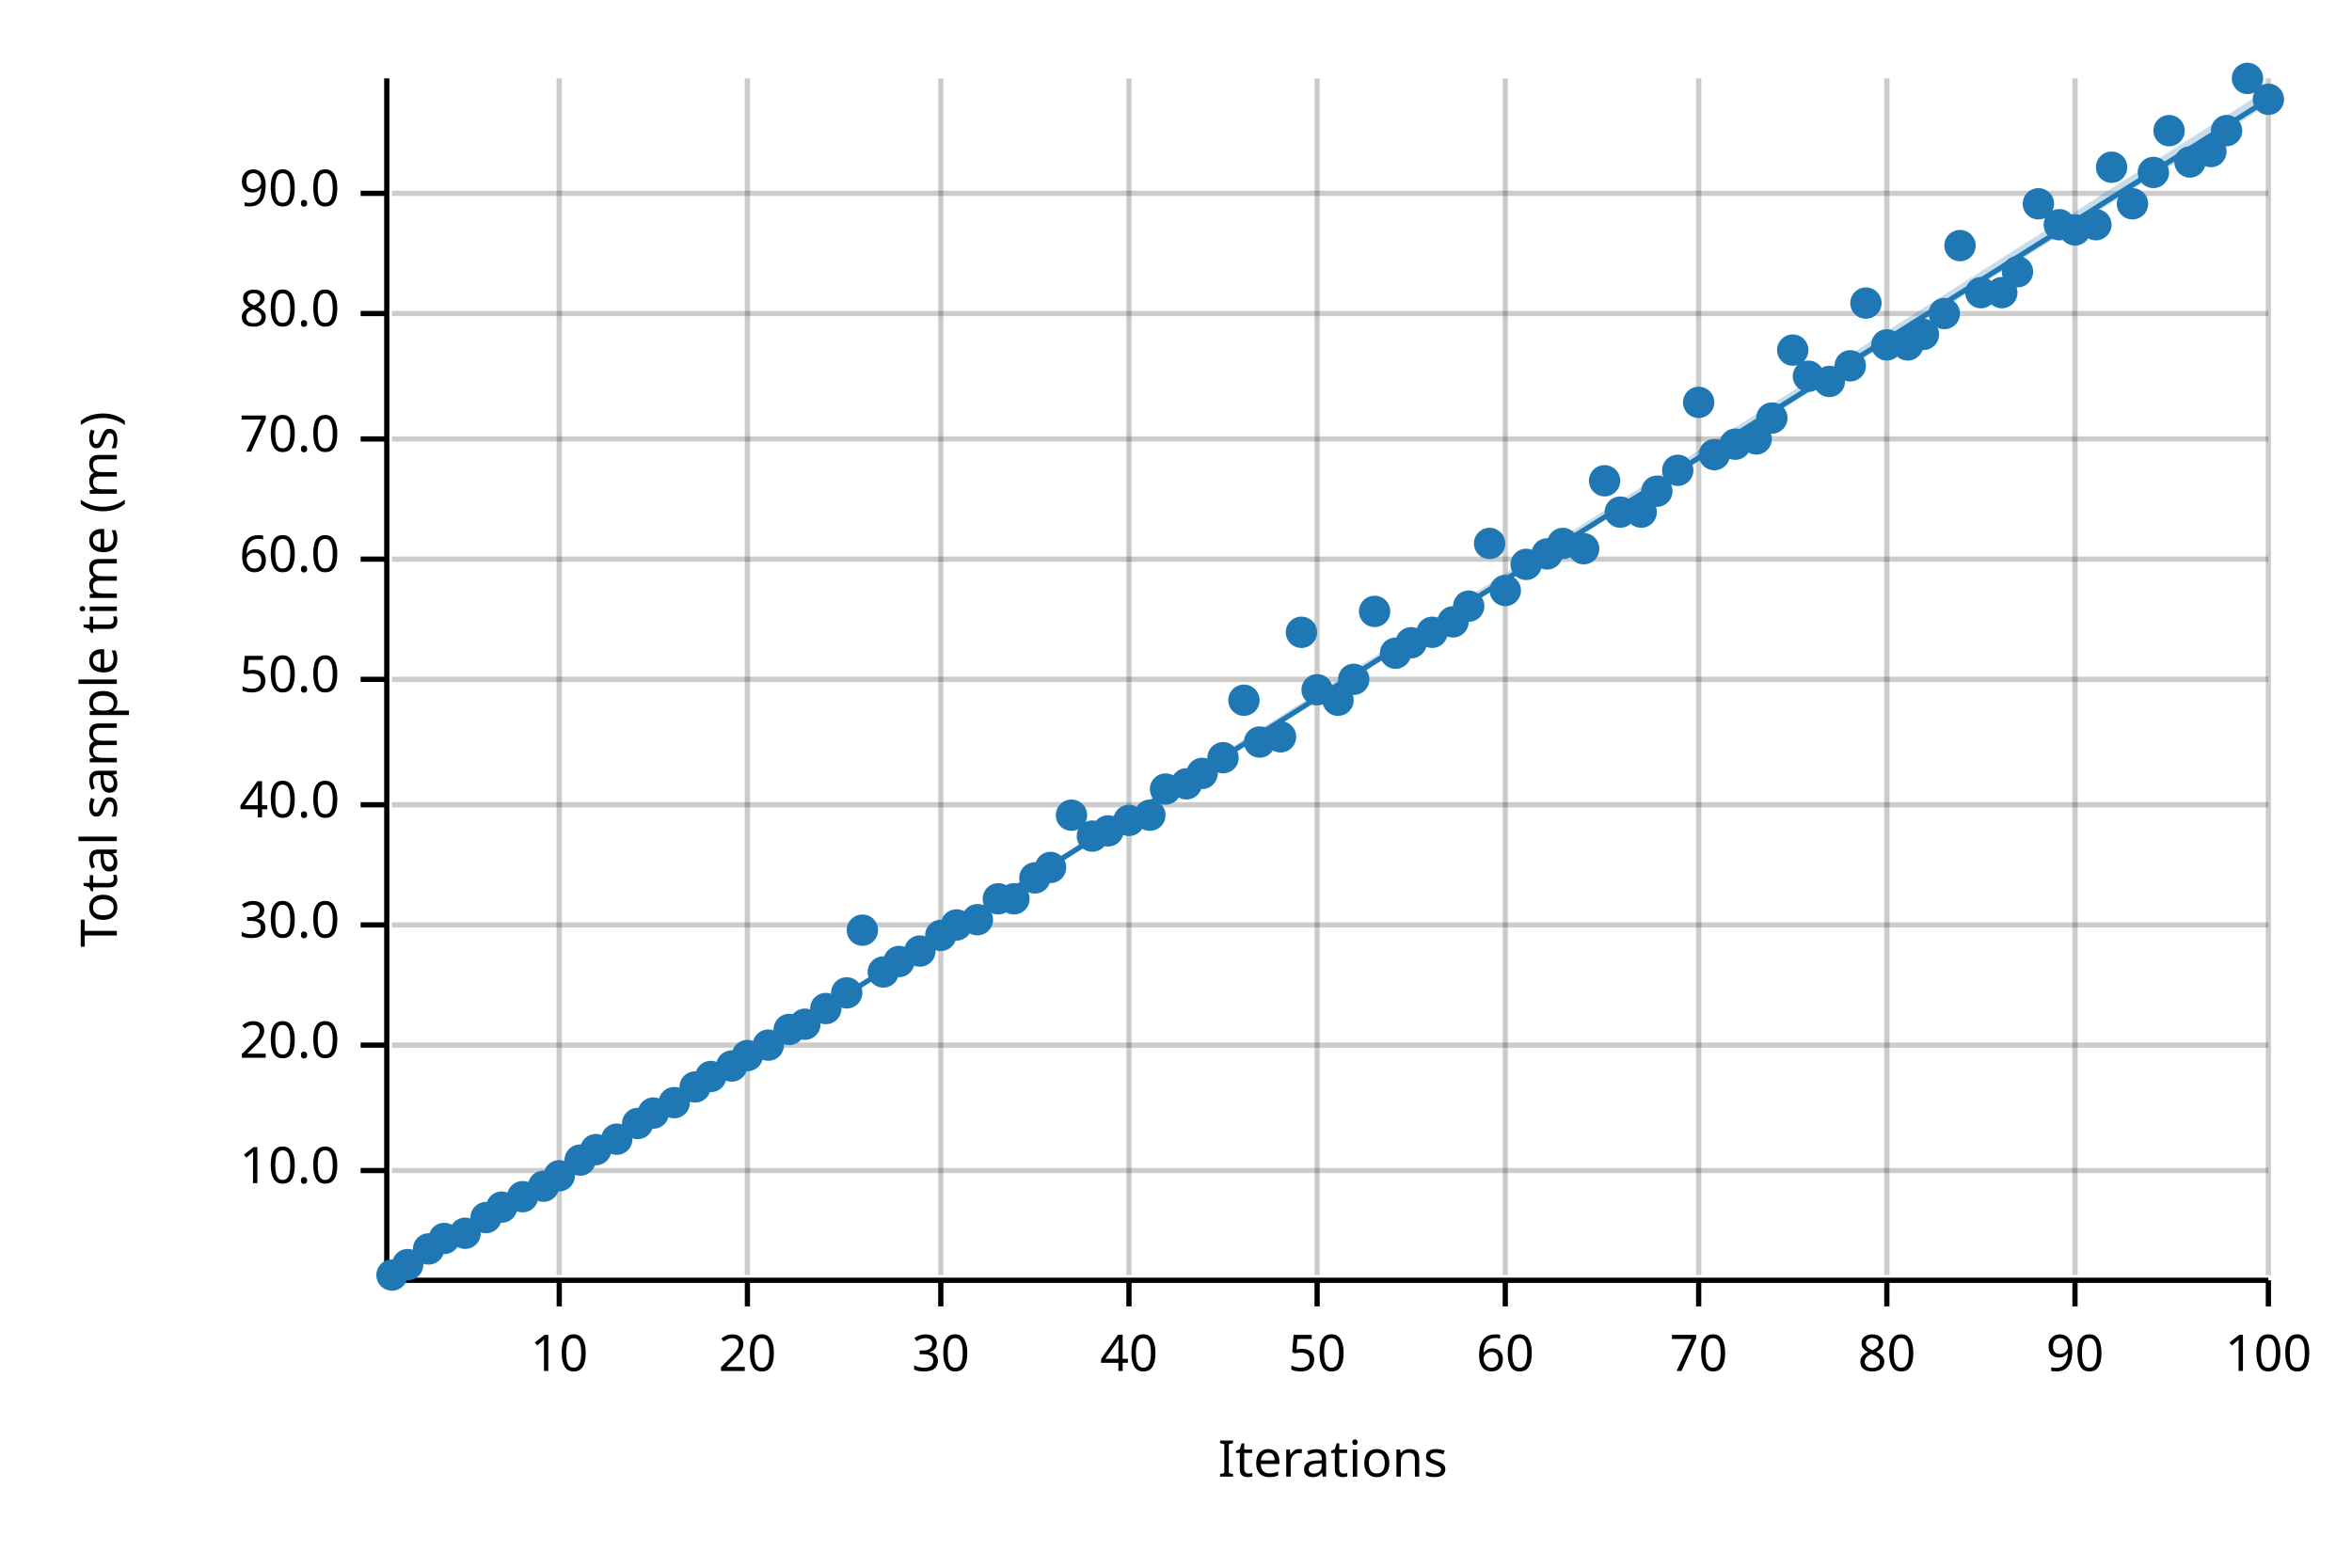
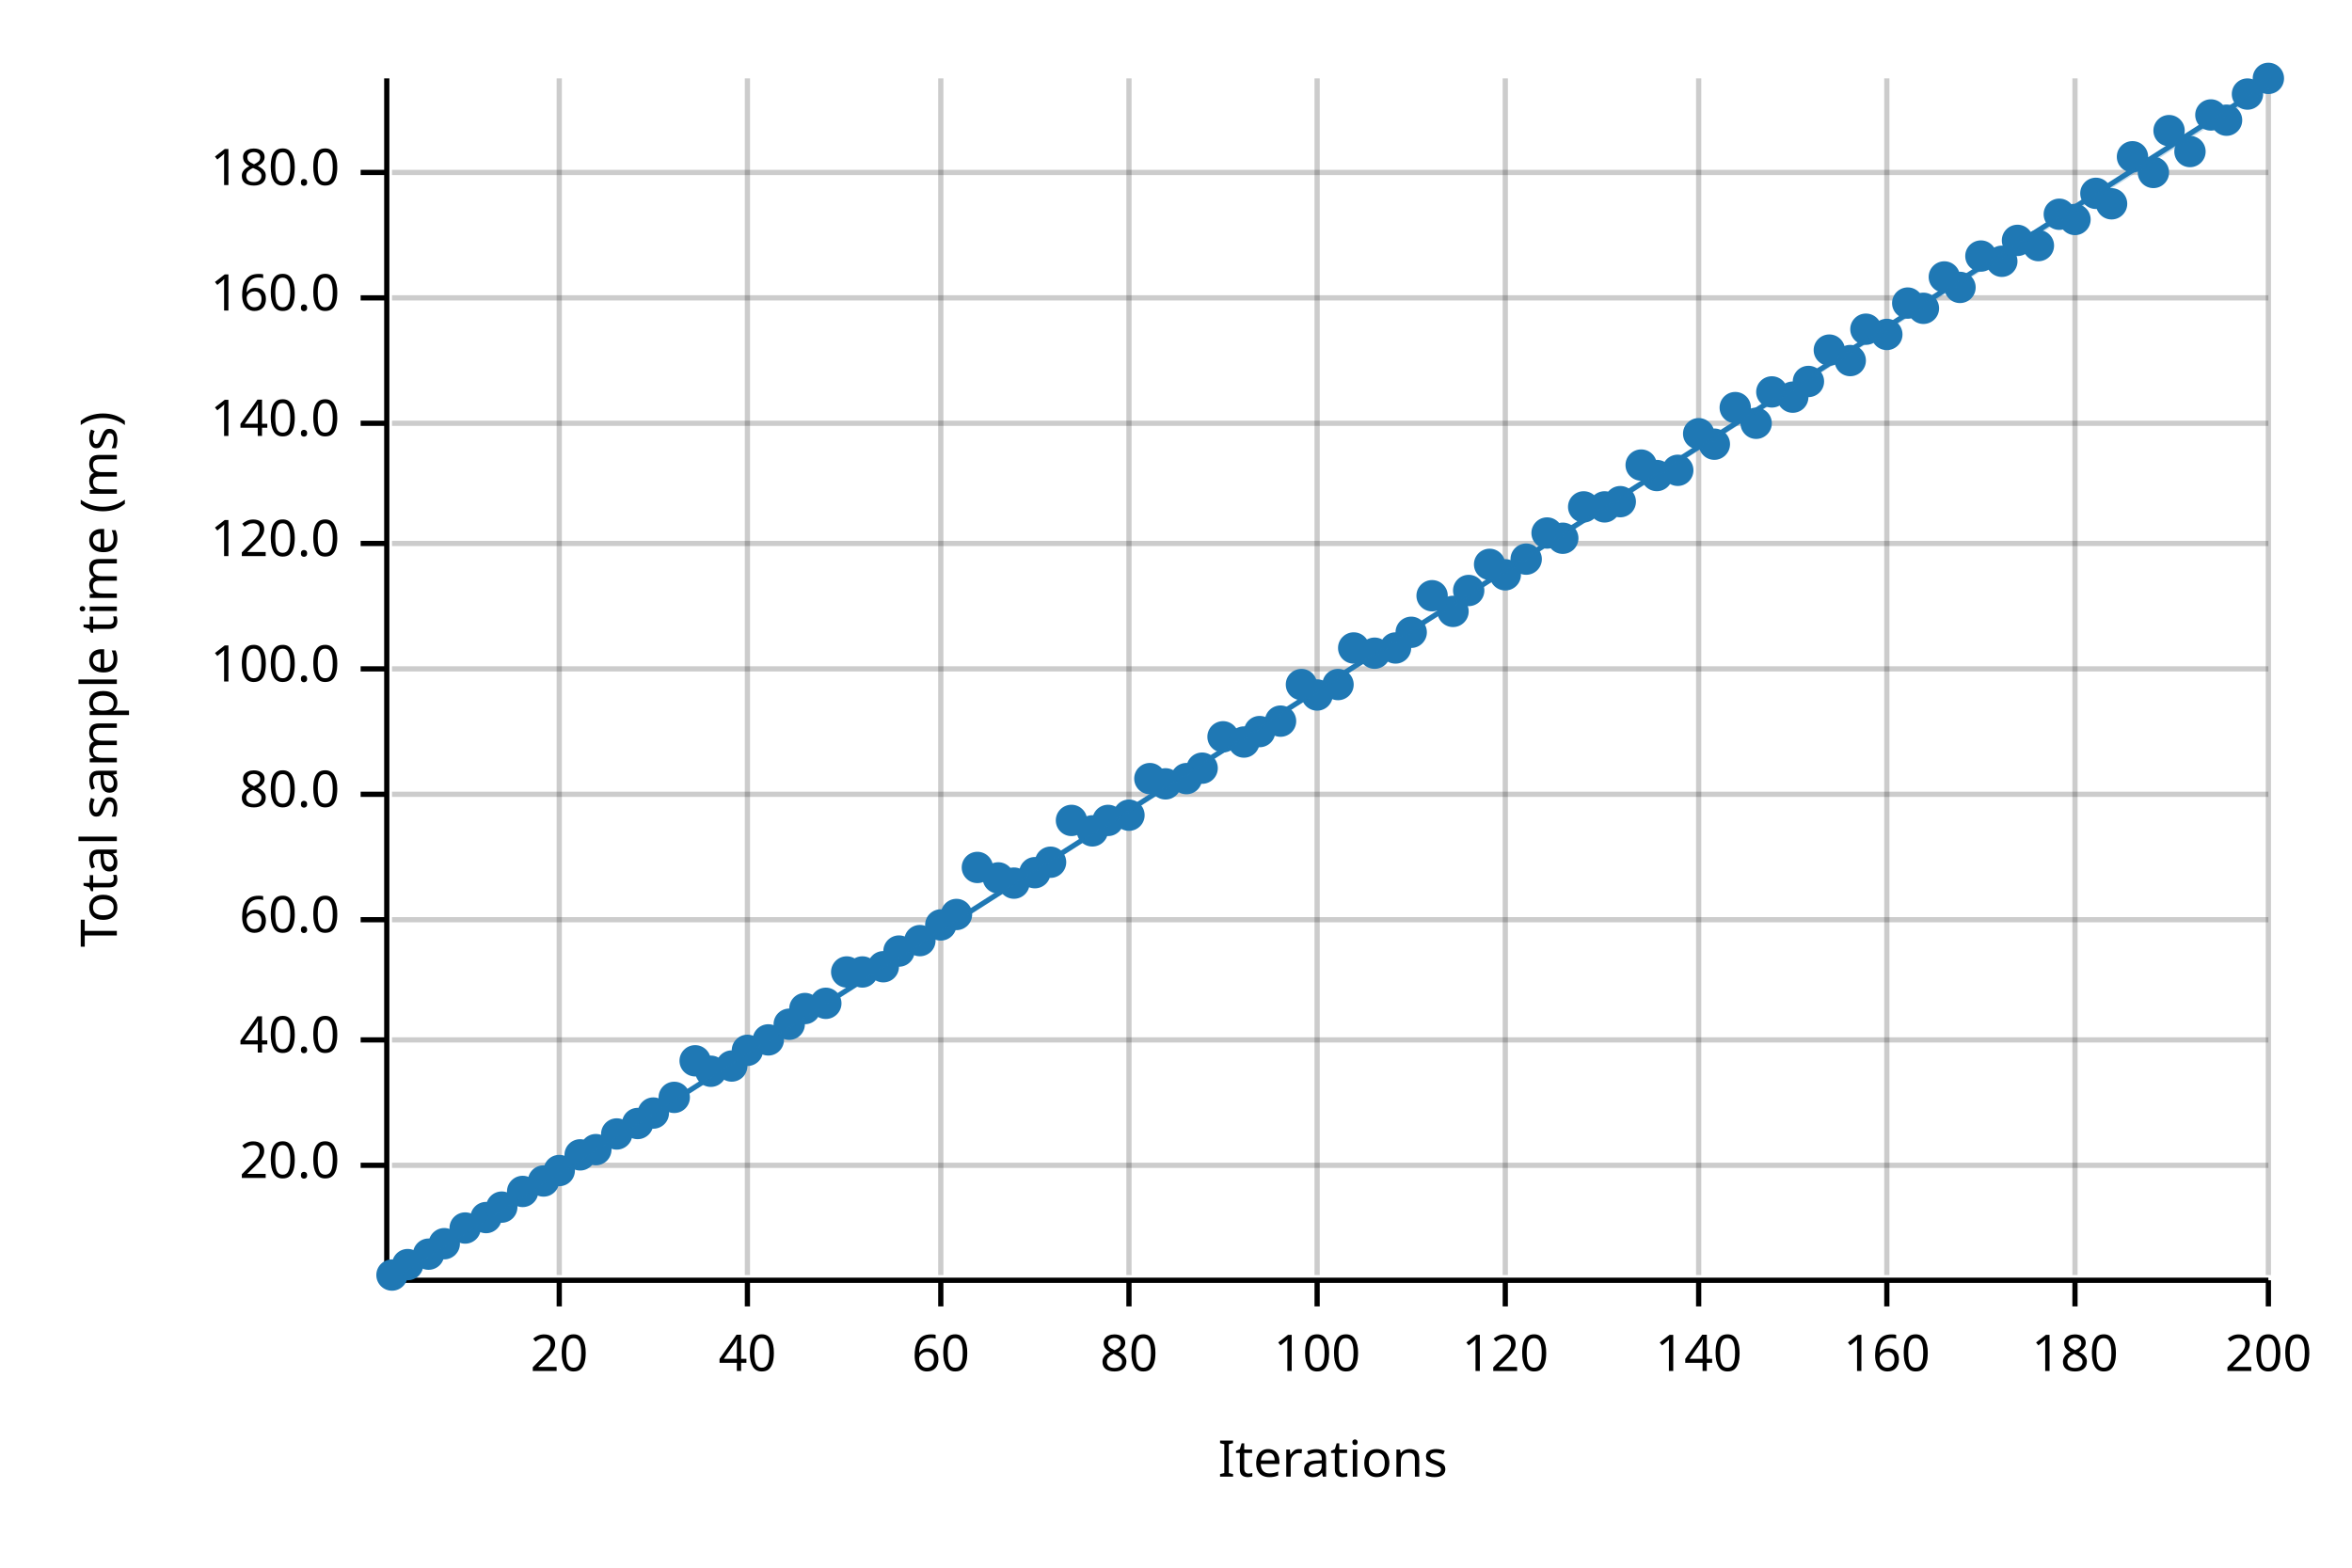
<svg xmlns="http://www.w3.org/2000/svg" width="450" height="300" viewBox="0 0 450 300">
  <text x="15" y="130" dy="0.76em" text-anchor="middle" font-family="sans-serif" font-size="9.677" opacity="1" fill="#000000" transform="rotate(270, 15, 130)">
Total sample time (ms)
</text>
  <text x="255" y="285" dy="-0.5ex" text-anchor="middle" font-family="sans-serif" font-size="9.677" opacity="1" fill="#000000">
Iterations
</text>
  <line opacity="0.2" stroke="#000000" stroke-width="1" x1="107" y1="244" x2="107" y2="15" />
  <line opacity="0.2" stroke="#000000" stroke-width="1" x1="143" y1="244" x2="143" y2="15" />
  <line opacity="0.2" stroke="#000000" stroke-width="1" x1="180" y1="244" x2="180" y2="15" />
  <line opacity="0.2" stroke="#000000" stroke-width="1" x1="216" y1="244" x2="216" y2="15" />
  <line opacity="0.2" stroke="#000000" stroke-width="1" x1="252" y1="244" x2="252" y2="15" />
  <line opacity="0.2" stroke="#000000" stroke-width="1" x1="288" y1="244" x2="288" y2="15" />
  <line opacity="0.2" stroke="#000000" stroke-width="1" x1="325" y1="244" x2="325" y2="15" />
  <line opacity="0.2" stroke="#000000" stroke-width="1" x1="361" y1="244" x2="361" y2="15" />
  <line opacity="0.2" stroke="#000000" stroke-width="1" x1="397" y1="244" x2="397" y2="15" />
  <line opacity="0.2" stroke="#000000" stroke-width="1" x1="434" y1="244" x2="434" y2="15" />
-   <line opacity="0.2" stroke="#000000" stroke-width="1" x1="75" y1="224" x2="434" y2="224" />
-   <line opacity="0.2" stroke="#000000" stroke-width="1" x1="75" y1="200" x2="434" y2="200" />
-   <line opacity="0.2" stroke="#000000" stroke-width="1" x1="75" y1="177" x2="434" y2="177" />
-   <line opacity="0.2" stroke="#000000" stroke-width="1" x1="75" y1="154" x2="434" y2="154" />
-   <line opacity="0.2" stroke="#000000" stroke-width="1" x1="75" y1="130" x2="434" y2="130" />
-   <line opacity="0.2" stroke="#000000" stroke-width="1" x1="75" y1="107" x2="434" y2="107" />
-   <line opacity="0.2" stroke="#000000" stroke-width="1" x1="75" y1="84" x2="434" y2="84" />
-   <line opacity="0.2" stroke="#000000" stroke-width="1" x1="75" y1="60" x2="434" y2="60" />
-   <line opacity="0.2" stroke="#000000" stroke-width="1" x1="75" y1="37" x2="434" y2="37" />
+   <line opacity="0.2" stroke="#000000" stroke-width="1" x1="75" y1="223" x2="434" y2="223" />
+   <line opacity="0.2" stroke="#000000" stroke-width="1" x1="75" y1="199" x2="434" y2="199" />
+   <line opacity="0.2" stroke="#000000" stroke-width="1" x1="75" y1="176" x2="434" y2="176" />
+   <line opacity="0.2" stroke="#000000" stroke-width="1" x1="75" y1="152" x2="434" y2="152" />
+   <line opacity="0.2" stroke="#000000" stroke-width="1" x1="75" y1="128" x2="434" y2="128" />
+   <line opacity="0.2" stroke="#000000" stroke-width="1" x1="75" y1="104" x2="434" y2="104" />
+   <line opacity="0.2" stroke="#000000" stroke-width="1" x1="75" y1="81" x2="434" y2="81" />
+   <line opacity="0.2" stroke="#000000" stroke-width="1" x1="75" y1="57" x2="434" y2="57" />
+   <line opacity="0.2" stroke="#000000" stroke-width="1" x1="75" y1="33" x2="434" y2="33" />
  <polyline fill="none" opacity="1" stroke="#000000" stroke-width="1" points="74,15 74,244 " />
-   <text x="65" y="224" dy="0.5ex" text-anchor="end" font-family="sans-serif" font-size="9.677" opacity="1" fill="#000000">
- 10.0
- </text>
-   <polyline fill="none" opacity="1" stroke="#000000" stroke-width="1" points="69,224 74,224 " />
-   <text x="65" y="200" dy="0.5ex" text-anchor="end" font-family="sans-serif" font-size="9.677" opacity="1" fill="#000000">
+   <text x="65" y="223" dy="0.5ex" text-anchor="end" font-family="sans-serif" font-size="9.677" opacity="1" fill="#000000">
20.0
</text>
-   <polyline fill="none" opacity="1" stroke="#000000" stroke-width="1" points="69,200 74,200 " />
-   <text x="65" y="177" dy="0.5ex" text-anchor="end" font-family="sans-serif" font-size="9.677" opacity="1" fill="#000000">
- 30.0
- </text>
-   <polyline fill="none" opacity="1" stroke="#000000" stroke-width="1" points="69,177 74,177 " />
-   <text x="65" y="154" dy="0.5ex" text-anchor="end" font-family="sans-serif" font-size="9.677" opacity="1" fill="#000000">
+   <polyline fill="none" opacity="1" stroke="#000000" stroke-width="1" points="69,223 74,223 " />
+   <text x="65" y="199" dy="0.5ex" text-anchor="end" font-family="sans-serif" font-size="9.677" opacity="1" fill="#000000">
40.0
</text>
-   <polyline fill="none" opacity="1" stroke="#000000" stroke-width="1" points="69,154 74,154 " />
-   <text x="65" y="130" dy="0.5ex" text-anchor="end" font-family="sans-serif" font-size="9.677" opacity="1" fill="#000000">
- 50.0
- </text>
-   <polyline fill="none" opacity="1" stroke="#000000" stroke-width="1" points="69,130 74,130 " />
-   <text x="65" y="107" dy="0.5ex" text-anchor="end" font-family="sans-serif" font-size="9.677" opacity="1" fill="#000000">
+   <polyline fill="none" opacity="1" stroke="#000000" stroke-width="1" points="69,199 74,199 " />
+   <text x="65" y="176" dy="0.5ex" text-anchor="end" font-family="sans-serif" font-size="9.677" opacity="1" fill="#000000">
60.0
</text>
-   <polyline fill="none" opacity="1" stroke="#000000" stroke-width="1" points="69,107 74,107 " />
-   <text x="65" y="84" dy="0.5ex" text-anchor="end" font-family="sans-serif" font-size="9.677" opacity="1" fill="#000000">
- 70.0
- </text>
-   <polyline fill="none" opacity="1" stroke="#000000" stroke-width="1" points="69,84 74,84 " />
-   <text x="65" y="60" dy="0.5ex" text-anchor="end" font-family="sans-serif" font-size="9.677" opacity="1" fill="#000000">
+   <polyline fill="none" opacity="1" stroke="#000000" stroke-width="1" points="69,176 74,176 " />
+   <text x="65" y="152" dy="0.5ex" text-anchor="end" font-family="sans-serif" font-size="9.677" opacity="1" fill="#000000">
80.0
</text>
-   <polyline fill="none" opacity="1" stroke="#000000" stroke-width="1" points="69,60 74,60 " />
-   <text x="65" y="37" dy="0.5ex" text-anchor="end" font-family="sans-serif" font-size="9.677" opacity="1" fill="#000000">
- 90.0
- </text>
-   <polyline fill="none" opacity="1" stroke="#000000" stroke-width="1" points="69,37 74,37 " />
+   <polyline fill="none" opacity="1" stroke="#000000" stroke-width="1" points="69,152 74,152 " />
+   <text x="65" y="128" dy="0.5ex" text-anchor="end" font-family="sans-serif" font-size="9.677" opacity="1" fill="#000000">
+ 100.0
+ </text>
+   <polyline fill="none" opacity="1" stroke="#000000" stroke-width="1" points="69,128 74,128 " />
+   <text x="65" y="104" dy="0.5ex" text-anchor="end" font-family="sans-serif" font-size="9.677" opacity="1" fill="#000000">
+ 120.0
+ </text>
+   <polyline fill="none" opacity="1" stroke="#000000" stroke-width="1" points="69,104 74,104 " />
+   <text x="65" y="81" dy="0.5ex" text-anchor="end" font-family="sans-serif" font-size="9.677" opacity="1" fill="#000000">
+ 140.0
+ </text>
+   <polyline fill="none" opacity="1" stroke="#000000" stroke-width="1" points="69,81 74,81 " />
+   <text x="65" y="57" dy="0.5ex" text-anchor="end" font-family="sans-serif" font-size="9.677" opacity="1" fill="#000000">
+ 160.0
+ </text>
+   <polyline fill="none" opacity="1" stroke="#000000" stroke-width="1" points="69,57 74,57 " />
+   <text x="65" y="33" dy="0.5ex" text-anchor="end" font-family="sans-serif" font-size="9.677" opacity="1" fill="#000000">
+ 180.0
+ </text>
+   <polyline fill="none" opacity="1" stroke="#000000" stroke-width="1" points="69,33 74,33 " />
  <polyline fill="none" opacity="1" stroke="#000000" stroke-width="1" points="75,245 434,245 " />
  <text x="107" y="255" dy="0.76em" text-anchor="middle" font-family="sans-serif" font-size="9.677" opacity="1" fill="#000000">
- 10
+ 20
</text>
  <polyline fill="none" opacity="1" stroke="#000000" stroke-width="1" points="107,245 107,250 " />
  <text x="143" y="255" dy="0.76em" text-anchor="middle" font-family="sans-serif" font-size="9.677" opacity="1" fill="#000000">
- 20
+ 40
</text>
  <polyline fill="none" opacity="1" stroke="#000000" stroke-width="1" points="143,245 143,250 " />
  <text x="180" y="255" dy="0.76em" text-anchor="middle" font-family="sans-serif" font-size="9.677" opacity="1" fill="#000000">
- 30
+ 60
</text>
  <polyline fill="none" opacity="1" stroke="#000000" stroke-width="1" points="180,245 180,250 " />
  <text x="216" y="255" dy="0.76em" text-anchor="middle" font-family="sans-serif" font-size="9.677" opacity="1" fill="#000000">
- 40
+ 80
</text>
  <polyline fill="none" opacity="1" stroke="#000000" stroke-width="1" points="216,245 216,250 " />
  <text x="252" y="255" dy="0.76em" text-anchor="middle" font-family="sans-serif" font-size="9.677" opacity="1" fill="#000000">
- 50
+ 100
</text>
  <polyline fill="none" opacity="1" stroke="#000000" stroke-width="1" points="252,245 252,250 " />
  <text x="288" y="255" dy="0.76em" text-anchor="middle" font-family="sans-serif" font-size="9.677" opacity="1" fill="#000000">
- 60
+ 120
</text>
  <polyline fill="none" opacity="1" stroke="#000000" stroke-width="1" points="288,245 288,250 " />
  <text x="325" y="255" dy="0.76em" text-anchor="middle" font-family="sans-serif" font-size="9.677" opacity="1" fill="#000000">
- 70
+ 140
</text>
  <polyline fill="none" opacity="1" stroke="#000000" stroke-width="1" points="325,245 325,250 " />
  <text x="361" y="255" dy="0.76em" text-anchor="middle" font-family="sans-serif" font-size="9.677" opacity="1" fill="#000000">
- 80
+ 160
</text>
  <polyline fill="none" opacity="1" stroke="#000000" stroke-width="1" points="361,245 361,250 " />
  <text x="397" y="255" dy="0.76em" text-anchor="middle" font-family="sans-serif" font-size="9.677" opacity="1" fill="#000000">
- 90
+ 180
</text>
  <polyline fill="none" opacity="1" stroke="#000000" stroke-width="1" points="397,245 397,250 " />
  <text x="434" y="255" dy="0.76em" text-anchor="middle" font-family="sans-serif" font-size="9.677" opacity="1" fill="#000000">
- 100
+ 200
</text>
  <polyline fill="none" opacity="1" stroke="#000000" stroke-width="1" points="434,245 434,250 " />
  <circle cx="75" cy="244" r="3" opacity="1" fill="#1F78B4" stroke="none" stroke-width="1" />
  <circle cx="78" cy="242" r="3" opacity="1" fill="#1F78B4" stroke="none" stroke-width="1" />
-   <circle cx="82" cy="239" r="3" opacity="1" fill="#1F78B4" stroke="none" stroke-width="1" />
-   <circle cx="85" cy="237" r="3" opacity="1" fill="#1F78B4" stroke="none" stroke-width="1" />
-   <circle cx="89" cy="236" r="3" opacity="1" fill="#1F78B4" stroke="none" stroke-width="1" />
+   <circle cx="82" cy="240" r="3" opacity="1" fill="#1F78B4" stroke="none" stroke-width="1" />
+   <circle cx="85" cy="238" r="3" opacity="1" fill="#1F78B4" stroke="none" stroke-width="1" />
+   <circle cx="89" cy="235" r="3" opacity="1" fill="#1F78B4" stroke="none" stroke-width="1" />
  <circle cx="93" cy="233" r="3" opacity="1" fill="#1F78B4" stroke="none" stroke-width="1" />
  <circle cx="96" cy="231" r="3" opacity="1" fill="#1F78B4" stroke="none" stroke-width="1" />
-   <circle cx="100" cy="229" r="3" opacity="1" fill="#1F78B4" stroke="none" stroke-width="1" />
-   <circle cx="104" cy="227" r="3" opacity="1" fill="#1F78B4" stroke="none" stroke-width="1" />
-   <circle cx="107" cy="225" r="3" opacity="1" fill="#1F78B4" stroke="none" stroke-width="1" />
-   <circle cx="111" cy="222" r="3" opacity="1" fill="#1F78B4" stroke="none" stroke-width="1" />
+   <circle cx="100" cy="228" r="3" opacity="1" fill="#1F78B4" stroke="none" stroke-width="1" />
+   <circle cx="104" cy="226" r="3" opacity="1" fill="#1F78B4" stroke="none" stroke-width="1" />
+   <circle cx="107" cy="224" r="3" opacity="1" fill="#1F78B4" stroke="none" stroke-width="1" />
+   <circle cx="111" cy="221" r="3" opacity="1" fill="#1F78B4" stroke="none" stroke-width="1" />
  <circle cx="114" cy="220" r="3" opacity="1" fill="#1F78B4" stroke="none" stroke-width="1" />
-   <circle cx="118" cy="218" r="3" opacity="1" fill="#1F78B4" stroke="none" stroke-width="1" />
+   <circle cx="118" cy="217" r="3" opacity="1" fill="#1F78B4" stroke="none" stroke-width="1" />
  <circle cx="122" cy="215" r="3" opacity="1" fill="#1F78B4" stroke="none" stroke-width="1" />
  <circle cx="125" cy="213" r="3" opacity="1" fill="#1F78B4" stroke="none" stroke-width="1" />
-   <circle cx="129" cy="211" r="3" opacity="1" fill="#1F78B4" stroke="none" stroke-width="1" />
-   <circle cx="133" cy="208" r="3" opacity="1" fill="#1F78B4" stroke="none" stroke-width="1" />
-   <circle cx="136" cy="206" r="3" opacity="1" fill="#1F78B4" stroke="none" stroke-width="1" />
+   <circle cx="129" cy="210" r="3" opacity="1" fill="#1F78B4" stroke="none" stroke-width="1" />
+   <circle cx="133" cy="203" r="3" opacity="1" fill="#1F78B4" stroke="none" stroke-width="1" />
+   <circle cx="136" cy="205" r="3" opacity="1" fill="#1F78B4" stroke="none" stroke-width="1" />
  <circle cx="140" cy="204" r="3" opacity="1" fill="#1F78B4" stroke="none" stroke-width="1" />
-   <circle cx="143" cy="202" r="3" opacity="1" fill="#1F78B4" stroke="none" stroke-width="1" />
-   <circle cx="147" cy="200" r="3" opacity="1" fill="#1F78B4" stroke="none" stroke-width="1" />
-   <circle cx="151" cy="197" r="3" opacity="1" fill="#1F78B4" stroke="none" stroke-width="1" />
-   <circle cx="154" cy="196" r="3" opacity="1" fill="#1F78B4" stroke="none" stroke-width="1" />
-   <circle cx="158" cy="193" r="3" opacity="1" fill="#1F78B4" stroke="none" stroke-width="1" />
-   <circle cx="162" cy="190" r="3" opacity="1" fill="#1F78B4" stroke="none" stroke-width="1" />
-   <circle cx="165" cy="178" r="3" opacity="1" fill="#1F78B4" stroke="none" stroke-width="1" />
-   <circle cx="169" cy="186" r="3" opacity="1" fill="#1F78B4" stroke="none" stroke-width="1" />
-   <circle cx="172" cy="184" r="3" opacity="1" fill="#1F78B4" stroke="none" stroke-width="1" />
-   <circle cx="176" cy="182" r="3" opacity="1" fill="#1F78B4" stroke="none" stroke-width="1" />
-   <circle cx="180" cy="179" r="3" opacity="1" fill="#1F78B4" stroke="none" stroke-width="1" />
-   <circle cx="183" cy="177" r="3" opacity="1" fill="#1F78B4" stroke="none" stroke-width="1" />
-   <circle cx="187" cy="176" r="3" opacity="1" fill="#1F78B4" stroke="none" stroke-width="1" />
-   <circle cx="191" cy="172" r="3" opacity="1" fill="#1F78B4" stroke="none" stroke-width="1" />
-   <circle cx="194" cy="172" r="3" opacity="1" fill="#1F78B4" stroke="none" stroke-width="1" />
-   <circle cx="198" cy="168" r="3" opacity="1" fill="#1F78B4" stroke="none" stroke-width="1" />
-   <circle cx="201" cy="166" r="3" opacity="1" fill="#1F78B4" stroke="none" stroke-width="1" />
-   <circle cx="205" cy="156" r="3" opacity="1" fill="#1F78B4" stroke="none" stroke-width="1" />
-   <circle cx="209" cy="160" r="3" opacity="1" fill="#1F78B4" stroke="none" stroke-width="1" />
-   <circle cx="212" cy="159" r="3" opacity="1" fill="#1F78B4" stroke="none" stroke-width="1" />
-   <circle cx="216" cy="157" r="3" opacity="1" fill="#1F78B4" stroke="none" stroke-width="1" />
-   <circle cx="220" cy="156" r="3" opacity="1" fill="#1F78B4" stroke="none" stroke-width="1" />
-   <circle cx="223" cy="151" r="3" opacity="1" fill="#1F78B4" stroke="none" stroke-width="1" />
-   <circle cx="227" cy="150" r="3" opacity="1" fill="#1F78B4" stroke="none" stroke-width="1" />
-   <circle cx="230" cy="148" r="3" opacity="1" fill="#1F78B4" stroke="none" stroke-width="1" />
-   <circle cx="234" cy="145" r="3" opacity="1" fill="#1F78B4" stroke="none" stroke-width="1" />
-   <circle cx="238" cy="134" r="3" opacity="1" fill="#1F78B4" stroke="none" stroke-width="1" />
-   <circle cx="241" cy="142" r="3" opacity="1" fill="#1F78B4" stroke="none" stroke-width="1" />
-   <circle cx="245" cy="141" r="3" opacity="1" fill="#1F78B4" stroke="none" stroke-width="1" />
-   <circle cx="249" cy="121" r="3" opacity="1" fill="#1F78B4" stroke="none" stroke-width="1" />
-   <circle cx="252" cy="132" r="3" opacity="1" fill="#1F78B4" stroke="none" stroke-width="1" />
-   <circle cx="256" cy="134" r="3" opacity="1" fill="#1F78B4" stroke="none" stroke-width="1" />
-   <circle cx="259" cy="130" r="3" opacity="1" fill="#1F78B4" stroke="none" stroke-width="1" />
-   <circle cx="263" cy="117" r="3" opacity="1" fill="#1F78B4" stroke="none" stroke-width="1" />
-   <circle cx="267" cy="125" r="3" opacity="1" fill="#1F78B4" stroke="none" stroke-width="1" />
-   <circle cx="270" cy="123" r="3" opacity="1" fill="#1F78B4" stroke="none" stroke-width="1" />
-   <circle cx="274" cy="121" r="3" opacity="1" fill="#1F78B4" stroke="none" stroke-width="1" />
-   <circle cx="278" cy="119" r="3" opacity="1" fill="#1F78B4" stroke="none" stroke-width="1" />
-   <circle cx="281" cy="116" r="3" opacity="1" fill="#1F78B4" stroke="none" stroke-width="1" />
-   <circle cx="285" cy="104" r="3" opacity="1" fill="#1F78B4" stroke="none" stroke-width="1" />
-   <circle cx="288" cy="113" r="3" opacity="1" fill="#1F78B4" stroke="none" stroke-width="1" />
-   <circle cx="292" cy="108" r="3" opacity="1" fill="#1F78B4" stroke="none" stroke-width="1" />
-   <circle cx="296" cy="106" r="3" opacity="1" fill="#1F78B4" stroke="none" stroke-width="1" />
-   <circle cx="299" cy="104" r="3" opacity="1" fill="#1F78B4" stroke="none" stroke-width="1" />
-   <circle cx="303" cy="105" r="3" opacity="1" fill="#1F78B4" stroke="none" stroke-width="1" />
-   <circle cx="307" cy="92" r="3" opacity="1" fill="#1F78B4" stroke="none" stroke-width="1" />
-   <circle cx="310" cy="98" r="3" opacity="1" fill="#1F78B4" stroke="none" stroke-width="1" />
-   <circle cx="314" cy="98" r="3" opacity="1" fill="#1F78B4" stroke="none" stroke-width="1" />
-   <circle cx="317" cy="94" r="3" opacity="1" fill="#1F78B4" stroke="none" stroke-width="1" />
+   <circle cx="143" cy="201" r="3" opacity="1" fill="#1F78B4" stroke="none" stroke-width="1" />
+   <circle cx="147" cy="199" r="3" opacity="1" fill="#1F78B4" stroke="none" stroke-width="1" />
+   <circle cx="151" cy="196" r="3" opacity="1" fill="#1F78B4" stroke="none" stroke-width="1" />
+   <circle cx="154" cy="193" r="3" opacity="1" fill="#1F78B4" stroke="none" stroke-width="1" />
+   <circle cx="158" cy="192" r="3" opacity="1" fill="#1F78B4" stroke="none" stroke-width="1" />
+   <circle cx="162" cy="186" r="3" opacity="1" fill="#1F78B4" stroke="none" stroke-width="1" />
+   <circle cx="165" cy="186" r="3" opacity="1" fill="#1F78B4" stroke="none" stroke-width="1" />
+   <circle cx="169" cy="185" r="3" opacity="1" fill="#1F78B4" stroke="none" stroke-width="1" />
+   <circle cx="172" cy="182" r="3" opacity="1" fill="#1F78B4" stroke="none" stroke-width="1" />
+   <circle cx="176" cy="180" r="3" opacity="1" fill="#1F78B4" stroke="none" stroke-width="1" />
+   <circle cx="180" cy="177" r="3" opacity="1" fill="#1F78B4" stroke="none" stroke-width="1" />
+   <circle cx="183" cy="175" r="3" opacity="1" fill="#1F78B4" stroke="none" stroke-width="1" />
+   <circle cx="187" cy="166" r="3" opacity="1" fill="#1F78B4" stroke="none" stroke-width="1" />
+   <circle cx="191" cy="168" r="3" opacity="1" fill="#1F78B4" stroke="none" stroke-width="1" />
+   <circle cx="194" cy="169" r="3" opacity="1" fill="#1F78B4" stroke="none" stroke-width="1" />
+   <circle cx="198" cy="167" r="3" opacity="1" fill="#1F78B4" stroke="none" stroke-width="1" />
+   <circle cx="201" cy="165" r="3" opacity="1" fill="#1F78B4" stroke="none" stroke-width="1" />
+   <circle cx="205" cy="157" r="3" opacity="1" fill="#1F78B4" stroke="none" stroke-width="1" />
+   <circle cx="209" cy="159" r="3" opacity="1" fill="#1F78B4" stroke="none" stroke-width="1" />
+   <circle cx="212" cy="157" r="3" opacity="1" fill="#1F78B4" stroke="none" stroke-width="1" />
+   <circle cx="216" cy="156" r="3" opacity="1" fill="#1F78B4" stroke="none" stroke-width="1" />
+   <circle cx="220" cy="149" r="3" opacity="1" fill="#1F78B4" stroke="none" stroke-width="1" />
+   <circle cx="223" cy="150" r="3" opacity="1" fill="#1F78B4" stroke="none" stroke-width="1" />
+   <circle cx="227" cy="149" r="3" opacity="1" fill="#1F78B4" stroke="none" stroke-width="1" />
+   <circle cx="230" cy="147" r="3" opacity="1" fill="#1F78B4" stroke="none" stroke-width="1" />
+   <circle cx="234" cy="141" r="3" opacity="1" fill="#1F78B4" stroke="none" stroke-width="1" />
+   <circle cx="238" cy="142" r="3" opacity="1" fill="#1F78B4" stroke="none" stroke-width="1" />
+   <circle cx="241" cy="140" r="3" opacity="1" fill="#1F78B4" stroke="none" stroke-width="1" />
+   <circle cx="245" cy="138" r="3" opacity="1" fill="#1F78B4" stroke="none" stroke-width="1" />
+   <circle cx="249" cy="131" r="3" opacity="1" fill="#1F78B4" stroke="none" stroke-width="1" />
+   <circle cx="252" cy="133" r="3" opacity="1" fill="#1F78B4" stroke="none" stroke-width="1" />
+   <circle cx="256" cy="131" r="3" opacity="1" fill="#1F78B4" stroke="none" stroke-width="1" />
+   <circle cx="259" cy="124" r="3" opacity="1" fill="#1F78B4" stroke="none" stroke-width="1" />
+   <circle cx="263" cy="125" r="3" opacity="1" fill="#1F78B4" stroke="none" stroke-width="1" />
+   <circle cx="267" cy="124" r="3" opacity="1" fill="#1F78B4" stroke="none" stroke-width="1" />
+   <circle cx="270" cy="121" r="3" opacity="1" fill="#1F78B4" stroke="none" stroke-width="1" />
+   <circle cx="274" cy="114" r="3" opacity="1" fill="#1F78B4" stroke="none" stroke-width="1" />
+   <circle cx="278" cy="117" r="3" opacity="1" fill="#1F78B4" stroke="none" stroke-width="1" />
+   <circle cx="281" cy="113" r="3" opacity="1" fill="#1F78B4" stroke="none" stroke-width="1" />
+   <circle cx="285" cy="108" r="3" opacity="1" fill="#1F78B4" stroke="none" stroke-width="1" />
+   <circle cx="288" cy="110" r="3" opacity="1" fill="#1F78B4" stroke="none" stroke-width="1" />
+   <circle cx="292" cy="107" r="3" opacity="1" fill="#1F78B4" stroke="none" stroke-width="1" />
+   <circle cx="296" cy="102" r="3" opacity="1" fill="#1F78B4" stroke="none" stroke-width="1" />
+   <circle cx="299" cy="103" r="3" opacity="1" fill="#1F78B4" stroke="none" stroke-width="1" />
+   <circle cx="303" cy="97" r="3" opacity="1" fill="#1F78B4" stroke="none" stroke-width="1" />
+   <circle cx="307" cy="97" r="3" opacity="1" fill="#1F78B4" stroke="none" stroke-width="1" />
+   <circle cx="310" cy="96" r="3" opacity="1" fill="#1F78B4" stroke="none" stroke-width="1" />
+   <circle cx="314" cy="89" r="3" opacity="1" fill="#1F78B4" stroke="none" stroke-width="1" />
+   <circle cx="317" cy="91" r="3" opacity="1" fill="#1F78B4" stroke="none" stroke-width="1" />
  <circle cx="321" cy="90" r="3" opacity="1" fill="#1F78B4" stroke="none" stroke-width="1" />
-   <circle cx="325" cy="77" r="3" opacity="1" fill="#1F78B4" stroke="none" stroke-width="1" />
-   <circle cx="328" cy="87" r="3" opacity="1" fill="#1F78B4" stroke="none" stroke-width="1" />
-   <circle cx="332" cy="85" r="3" opacity="1" fill="#1F78B4" stroke="none" stroke-width="1" />
-   <circle cx="336" cy="84" r="3" opacity="1" fill="#1F78B4" stroke="none" stroke-width="1" />
-   <circle cx="339" cy="80" r="3" opacity="1" fill="#1F78B4" stroke="none" stroke-width="1" />
-   <circle cx="343" cy="67" r="3" opacity="1" fill="#1F78B4" stroke="none" stroke-width="1" />
-   <circle cx="346" cy="72" r="3" opacity="1" fill="#1F78B4" stroke="none" stroke-width="1" />
-   <circle cx="350" cy="73" r="3" opacity="1" fill="#1F78B4" stroke="none" stroke-width="1" />
-   <circle cx="354" cy="70" r="3" opacity="1" fill="#1F78B4" stroke="none" stroke-width="1" />
-   <circle cx="357" cy="58" r="3" opacity="1" fill="#1F78B4" stroke="none" stroke-width="1" />
-   <circle cx="361" cy="66" r="3" opacity="1" fill="#1F78B4" stroke="none" stroke-width="1" />
-   <circle cx="365" cy="66" r="3" opacity="1" fill="#1F78B4" stroke="none" stroke-width="1" />
-   <circle cx="368" cy="64" r="3" opacity="1" fill="#1F78B4" stroke="none" stroke-width="1" />
-   <circle cx="372" cy="60" r="3" opacity="1" fill="#1F78B4" stroke="none" stroke-width="1" />
-   <circle cx="375" cy="47" r="3" opacity="1" fill="#1F78B4" stroke="none" stroke-width="1" />
-   <circle cx="379" cy="56" r="3" opacity="1" fill="#1F78B4" stroke="none" stroke-width="1" />
-   <circle cx="383" cy="56" r="3" opacity="1" fill="#1F78B4" stroke="none" stroke-width="1" />
-   <circle cx="386" cy="52" r="3" opacity="1" fill="#1F78B4" stroke="none" stroke-width="1" />
-   <circle cx="390" cy="39" r="3" opacity="1" fill="#1F78B4" stroke="none" stroke-width="1" />
-   <circle cx="394" cy="43" r="3" opacity="1" fill="#1F78B4" stroke="none" stroke-width="1" />
-   <circle cx="397" cy="44" r="3" opacity="1" fill="#1F78B4" stroke="none" stroke-width="1" />
-   <circle cx="401" cy="43" r="3" opacity="1" fill="#1F78B4" stroke="none" stroke-width="1" />
-   <circle cx="404" cy="32" r="3" opacity="1" fill="#1F78B4" stroke="none" stroke-width="1" />
-   <circle cx="408" cy="39" r="3" opacity="1" fill="#1F78B4" stroke="none" stroke-width="1" />
+   <circle cx="325" cy="83" r="3" opacity="1" fill="#1F78B4" stroke="none" stroke-width="1" />
+   <circle cx="328" cy="85" r="3" opacity="1" fill="#1F78B4" stroke="none" stroke-width="1" />
+   <circle cx="332" cy="78" r="3" opacity="1" fill="#1F78B4" stroke="none" stroke-width="1" />
+   <circle cx="336" cy="81" r="3" opacity="1" fill="#1F78B4" stroke="none" stroke-width="1" />
+   <circle cx="339" cy="75" r="3" opacity="1" fill="#1F78B4" stroke="none" stroke-width="1" />
+   <circle cx="343" cy="76" r="3" opacity="1" fill="#1F78B4" stroke="none" stroke-width="1" />
+   <circle cx="346" cy="73" r="3" opacity="1" fill="#1F78B4" stroke="none" stroke-width="1" />
+   <circle cx="350" cy="67" r="3" opacity="1" fill="#1F78B4" stroke="none" stroke-width="1" />
+   <circle cx="354" cy="69" r="3" opacity="1" fill="#1F78B4" stroke="none" stroke-width="1" />
+   <circle cx="357" cy="63" r="3" opacity="1" fill="#1F78B4" stroke="none" stroke-width="1" />
+   <circle cx="361" cy="64" r="3" opacity="1" fill="#1F78B4" stroke="none" stroke-width="1" />
+   <circle cx="365" cy="58" r="3" opacity="1" fill="#1F78B4" stroke="none" stroke-width="1" />
+   <circle cx="368" cy="59" r="3" opacity="1" fill="#1F78B4" stroke="none" stroke-width="1" />
+   <circle cx="372" cy="53" r="3" opacity="1" fill="#1F78B4" stroke="none" stroke-width="1" />
+   <circle cx="375" cy="55" r="3" opacity="1" fill="#1F78B4" stroke="none" stroke-width="1" />
+   <circle cx="379" cy="49" r="3" opacity="1" fill="#1F78B4" stroke="none" stroke-width="1" />
+   <circle cx="383" cy="50" r="3" opacity="1" fill="#1F78B4" stroke="none" stroke-width="1" />
+   <circle cx="386" cy="46" r="3" opacity="1" fill="#1F78B4" stroke="none" stroke-width="1" />
+   <circle cx="390" cy="47" r="3" opacity="1" fill="#1F78B4" stroke="none" stroke-width="1" />
+   <circle cx="394" cy="41" r="3" opacity="1" fill="#1F78B4" stroke="none" stroke-width="1" />
+   <circle cx="397" cy="42" r="3" opacity="1" fill="#1F78B4" stroke="none" stroke-width="1" />
+   <circle cx="401" cy="37" r="3" opacity="1" fill="#1F78B4" stroke="none" stroke-width="1" />
+   <circle cx="404" cy="39" r="3" opacity="1" fill="#1F78B4" stroke="none" stroke-width="1" />
+   <circle cx="408" cy="30" r="3" opacity="1" fill="#1F78B4" stroke="none" stroke-width="1" />
  <circle cx="412" cy="33" r="3" opacity="1" fill="#1F78B4" stroke="none" stroke-width="1" />
  <circle cx="415" cy="25" r="3" opacity="1" fill="#1F78B4" stroke="none" stroke-width="1" />
-   <circle cx="419" cy="31" r="3" opacity="1" fill="#1F78B4" stroke="none" stroke-width="1" />
-   <circle cx="423" cy="29" r="3" opacity="1" fill="#1F78B4" stroke="none" stroke-width="1" />
-   <circle cx="426" cy="25" r="3" opacity="1" fill="#1F78B4" stroke="none" stroke-width="1" />
-   <circle cx="430" cy="15" r="3" opacity="1" fill="#1F78B4" stroke="none" stroke-width="1" />
-   <circle cx="434" cy="19" r="3" opacity="1" fill="#1F78B4" stroke="none" stroke-width="1" />
-   <polyline fill="none" opacity="1" stroke="#1F78B4" stroke-width="1" points="75,245 434,19 " />
-   <polygon opacity="0.25" fill="#1F78B4" points="75,245 434,20 434,17 " />
+   <circle cx="419" cy="29" r="3" opacity="1" fill="#1F78B4" stroke="none" stroke-width="1" />
+   <circle cx="423" cy="22" r="3" opacity="1" fill="#1F78B4" stroke="none" stroke-width="1" />
+   <circle cx="426" cy="23" r="3" opacity="1" fill="#1F78B4" stroke="none" stroke-width="1" />
+   <circle cx="430" cy="18" r="3" opacity="1" fill="#1F78B4" stroke="none" stroke-width="1" />
+   <circle cx="434" cy="15" r="3" opacity="1" fill="#1F78B4" stroke="none" stroke-width="1" />
+   <polyline fill="none" opacity="1" stroke="#1F78B4" stroke-width="1" points="75,245 434,16 " />
+   <polygon opacity="0.25" fill="#1F78B4" points="75,245 434,17 434,16 " />
</svg>
